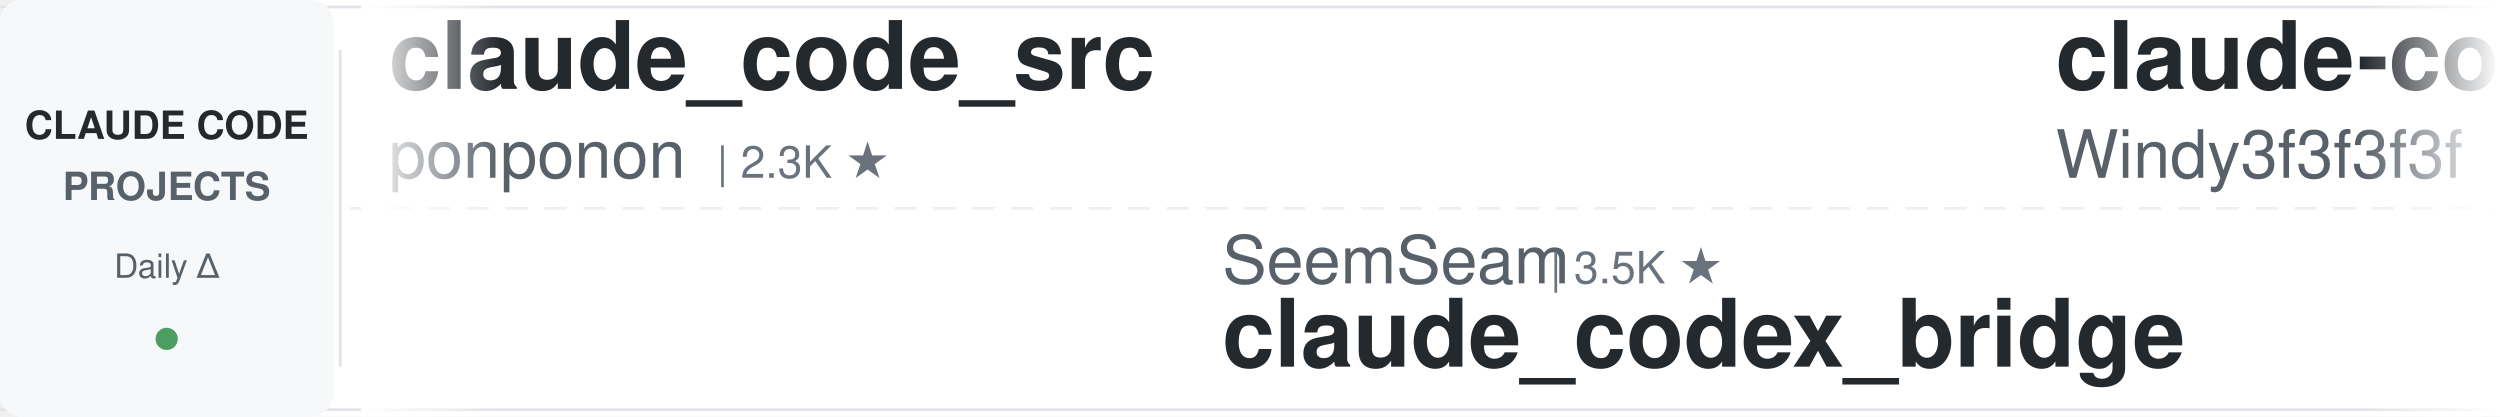
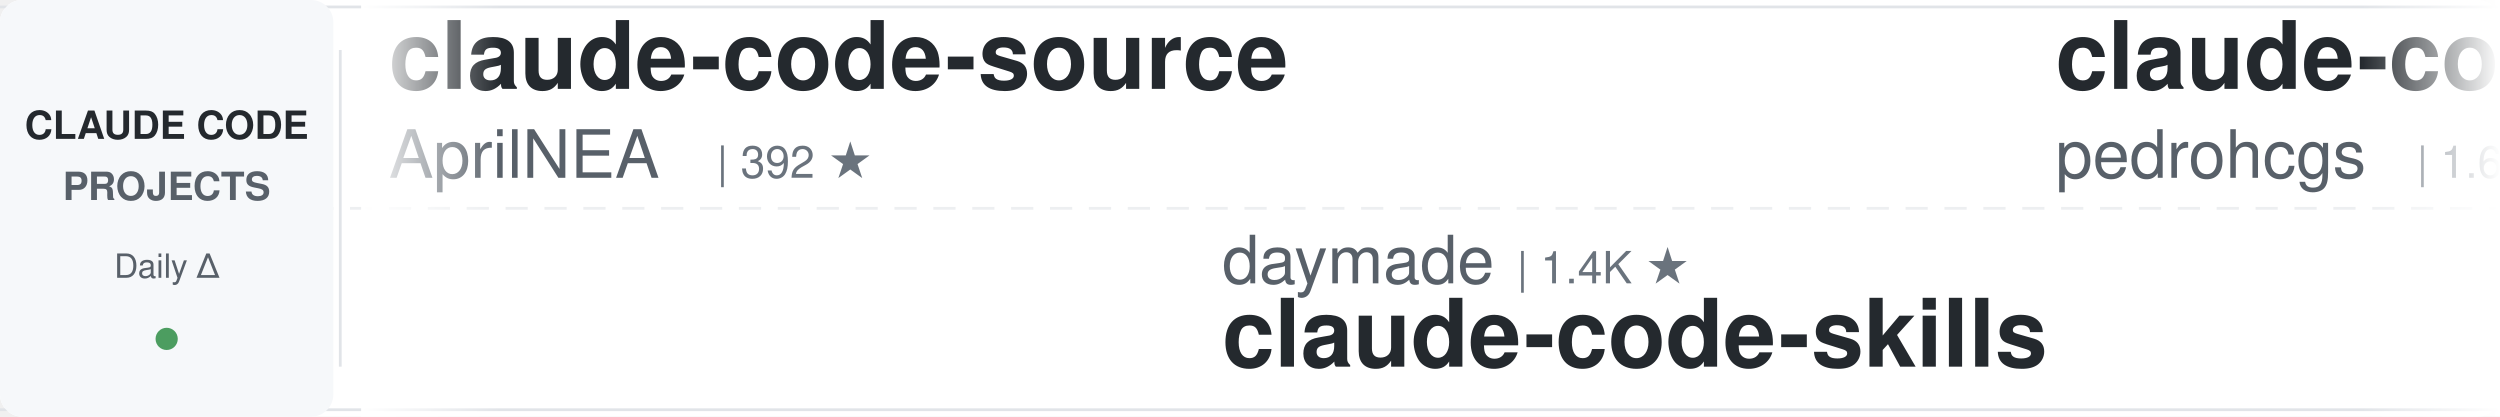
<svg xmlns="http://www.w3.org/2000/svg" width="900" height="150">
  <defs>
    <linearGradient id="leftFade" x1="0%" y1="0%" x2="100%" y2="0%">
      <stop offset="0%" style="stop-color:#ffffff;stop-opacity:1" />
      <stop offset="100%" style="stop-color:#ffffff;stop-opacity:0" />
    </linearGradient>
    <linearGradient id="rightFade" x1="0%" y1="0%" x2="100%" y2="0%">
      <stop offset="0%" style="stop-color:#ffffff;stop-opacity:0" />
      <stop offset="100%" style="stop-color:#ffffff;stop-opacity:1" />
    </linearGradient>
  </defs>
  <rect width="900" height="150" fill="#ffffff" rx="8" />
  <rect x="0" y="2" width="900" height="1" fill="#e1e4e8" />
  <rect x="0" y="147" width="900" height="1" fill="#e1e4e8" />
  <line x1="0" y1="75" x2="900" y2="75" stroke="#e1e4e8" stroke-width="1" stroke-dasharray="8 6" opacity="0.6" />
  <rect x="0" y="0" width="120" height="150" fill="#f6f8fa" rx="8" />
  <text x="60" y="50" font-family="-apple-system, BlinkMacSystemFont, 'Segoe UI', Helvetica, Arial, sans-serif" font-size="14" font-weight="600" fill="#24292e" text-anchor="middle">CLAUDE CODE</text>
  <text x="60" y="72" font-family="-apple-system, BlinkMacSystemFont, 'Segoe UI', Helvetica, Arial, sans-serif" font-size="14" font-weight="600" fill="#586069" text-anchor="middle">PROJECTS</text>
  <text x="60" y="100" font-family="-apple-system, BlinkMacSystemFont, 'Segoe UI', Helvetica, Arial, sans-serif" font-size="12" font-weight="500" fill="#586069" text-anchor="middle">Daily Δ</text>
  <circle cx="60" cy="122" r="4" fill="#22863a" opacity="0.8" />
  <rect x="122" y="18" width="1" height="114" fill="#e1e4e8" />
  <clipPath id="tickerClip">
    <rect x="130" y="0" width="770" height="150" />
  </clipPath>
  <g clip-path="url(#tickerClip)">
    <g id="tickerItems">
      <animateTransform attributeName="transform" attributeType="XML" type="translate" from="0 0" to="-3000 0" dur="54s" repeatCount="indefinite" />
      <g transform="translate(0, 0)">
-         <text x="140" y="32" font-family="-apple-system, BlinkMacSystemFont, 'Segoe UI', Helvetica, Arial, sans-serif" font-size="34" font-weight="600" fill="#24292e">claude_code_src</text>
-         <text x="140" y="64" font-family="-apple-system, BlinkMacSystemFont, 'Segoe UI', Helvetica, Arial, sans-serif" font-size="24" font-weight="400" fill="#586069">ponponon</text>
-         <text x="258" y="64" font-family="-apple-system, BlinkMacSystemFont, 'Segoe UI', Helvetica, Arial, sans-serif" font-size="16" font-weight="500" fill="#6a737d">| 2.3K ★</text>
+         <text x="140" y="32" font-family="-apple-system, BlinkMacSystemFont, 'Segoe UI', Helvetica, Arial, sans-serif" font-size="34" font-weight="600" fill="#24292e">claude-code-source</text>
+         <text x="140" y="64" font-family="-apple-system, BlinkMacSystemFont, 'Segoe UI', Helvetica, Arial, sans-serif" font-size="24" font-weight="400" fill="#586069">AprilNEA</text>
+         <text x="258" y="64" font-family="-apple-system, BlinkMacSystemFont, 'Segoe UI', Helvetica, Arial, sans-serif" font-size="16" font-weight="500" fill="#6a737d">| 392 ★</text>
      </g>
      <g transform="translate(300, 0)">
-         <text x="140" y="102" font-family="-apple-system, BlinkMacSystemFont, 'Segoe UI', Helvetica, Arial, sans-serif" font-size="24" font-weight="400" fill="#586069">SeemSeam</text>
-         <text x="258" y="102" font-family="-apple-system, BlinkMacSystemFont, 'Segoe UI', Helvetica, Arial, sans-serif" font-size="16" font-weight="500" fill="#6a737d">| 3.5K ★</text>
-         <text x="140" y="132" font-family="-apple-system, BlinkMacSystemFont, 'Segoe UI', Helvetica, Arial, sans-serif" font-size="34" font-weight="600" fill="#24292e">claude_codex_bridge</text>
+         <text x="140" y="102" font-family="-apple-system, BlinkMacSystemFont, 'Segoe UI', Helvetica, Arial, sans-serif" font-size="24" font-weight="400" fill="#586069">daymade</text>
+         <text x="246" y="102" font-family="-apple-system, BlinkMacSystemFont, 'Segoe UI', Helvetica, Arial, sans-serif" font-size="16" font-weight="500" fill="#6a737d">| 1.4K ★</text>
+         <text x="140" y="132" font-family="-apple-system, BlinkMacSystemFont, 'Segoe UI', Helvetica, Arial, sans-serif" font-size="34" font-weight="600" fill="#24292e">claude-code-skills</text>
      </g>
      <g transform="translate(600, 0)">
-         <text x="140" y="32" font-family="-apple-system, BlinkMacSystemFont, 'Segoe UI', Helvetica, Arial, sans-serif" font-size="34" font-weight="600" fill="#24292e">claude-code-from-scratch</text>
-         <text x="140" y="64" font-family="-apple-system, BlinkMacSystemFont, 'Segoe UI', Helvetica, Arial, sans-serif" font-size="24" font-weight="400" fill="#586069">Windy3f3f3f3f</text>
-         <text x="318" y="64" font-family="-apple-system, BlinkMacSystemFont, 'Segoe UI', Helvetica, Arial, sans-serif" font-size="16" font-weight="500" fill="#6a737d">| 2.6K ★</text>
+         <text x="140" y="32" font-family="-apple-system, BlinkMacSystemFont, 'Segoe UI', Helvetica, Arial, sans-serif" font-size="34" font-weight="600" fill="#24292e">claude-code-my-workflow</text>
+         <text x="140" y="64" font-family="-apple-system, BlinkMacSystemFont, 'Segoe UI', Helvetica, Arial, sans-serif" font-size="24" font-weight="400" fill="#586069">pedrohcgs</text>
+         <text x="270" y="64" font-family="-apple-system, BlinkMacSystemFont, 'Segoe UI', Helvetica, Arial, sans-serif" font-size="16" font-weight="500" fill="#6a737d">| 1.6K ★</text>
      </g>
      <g transform="translate(900, 0)">
-         <text x="140" y="102" font-family="-apple-system, BlinkMacSystemFont, 'Segoe UI', Helvetica, Arial, sans-serif" font-size="24" font-weight="400" fill="#586069">hangsman</text>
-         <text x="258" y="102" font-family="-apple-system, BlinkMacSystemFont, 'Segoe UI', Helvetica, Arial, sans-serif" font-size="16" font-weight="500" fill="#6a737d">| 792 ★</text>
-         <text x="140" y="132" font-family="-apple-system, BlinkMacSystemFont, 'Segoe UI', Helvetica, Arial, sans-serif" font-size="34" font-weight="600" fill="#24292e">claude-code-source</text>
+         <text x="140" y="102" font-family="-apple-system, BlinkMacSystemFont, 'Segoe UI', Helvetica, Arial, sans-serif" font-size="24" font-weight="400" fill="#586069">huangserva</text>
+         <text x="282" y="102" font-family="-apple-system, BlinkMacSystemFont, 'Segoe UI', Helvetica, Arial, sans-serif" font-size="16" font-weight="500" fill="#6a737d">| 627 ★</text>
+         <text x="140" y="132" font-family="-apple-system, BlinkMacSystemFont, 'Segoe UI', Helvetica, Arial, sans-serif" font-size="34" font-weight="600" fill="#24292e">claude-code-cli</text>
      </g>
      <g transform="translate(1200, 0)">
-         <text x="140" y="32" font-family="-apple-system, BlinkMacSystemFont, 'Segoe UI', Helvetica, Arial, sans-serif" font-size="34" font-weight="600" fill="#24292e">claude-code-ultimate-gui...</text>
-         <text x="140" y="64" font-family="-apple-system, BlinkMacSystemFont, 'Segoe UI', Helvetica, Arial, sans-serif" font-size="24" font-weight="400" fill="#586069">FlorianBruniaux</text>
-         <text x="342" y="64" font-family="-apple-system, BlinkMacSystemFont, 'Segoe UI', Helvetica, Arial, sans-serif" font-size="16" font-weight="500" fill="#6a737d">| 5.9K ★</text>
+         <text x="140" y="32" font-family="-apple-system, BlinkMacSystemFont, 'Segoe UI', Helvetica, Arial, sans-serif" font-size="34" font-weight="600" fill="#24292e">edmunds-claude-code</text>
+         <text x="140" y="64" font-family="-apple-system, BlinkMacSystemFont, 'Segoe UI', Helvetica, Arial, sans-serif" font-size="24" font-weight="400" fill="#586069">edmund-io</text>
+         <text x="270" y="64" font-family="-apple-system, BlinkMacSystemFont, 'Segoe UI', Helvetica, Arial, sans-serif" font-size="16" font-weight="500" fill="#6a737d">| 1.5K ★</text>
      </g>
      <g transform="translate(1500, 0)">
-         <text x="140" y="102" font-family="-apple-system, BlinkMacSystemFont, 'Segoe UI', Helvetica, Arial, sans-serif" font-size="24" font-weight="400" fill="#586069">Pimzino</text>
-         <text x="246" y="102" font-family="-apple-system, BlinkMacSystemFont, 'Segoe UI', Helvetica, Arial, sans-serif" font-size="16" font-weight="500" fill="#6a737d">| 3.9K ★</text>
-         <text x="140" y="132" font-family="-apple-system, BlinkMacSystemFont, 'Segoe UI', Helvetica, Arial, sans-serif" font-size="34" font-weight="600" fill="#24292e">claude-code-spec-workflo...</text>
+         <text x="140" y="102" font-family="-apple-system, BlinkMacSystemFont, 'Segoe UI', Helvetica, Arial, sans-serif" font-size="24" font-weight="400" fill="#586069">Windy3f3f3f3f</text>
+         <text x="318" y="102" font-family="-apple-system, BlinkMacSystemFont, 'Segoe UI', Helvetica, Arial, sans-serif" font-size="16" font-weight="500" fill="#6a737d">| 3.6K ★</text>
+         <text x="140" y="132" font-family="-apple-system, BlinkMacSystemFont, 'Segoe UI', Helvetica, Arial, sans-serif" font-size="34" font-weight="600" fill="#24292e">how-claude-code-works</text>
      </g>
      <g transform="translate(1800, 0)">
-         <text x="140" y="32" font-family="-apple-system, BlinkMacSystemFont, 'Segoe UI', Helvetica, Arial, sans-serif" font-size="34" font-weight="600" fill="#24292e">claude-code-templates</text>
-         <text x="140" y="64" font-family="-apple-system, BlinkMacSystemFont, 'Segoe UI', Helvetica, Arial, sans-serif" font-size="24" font-weight="400" fill="#586069">davila7</text>
-         <text x="246" y="64" font-family="-apple-system, BlinkMacSystemFont, 'Segoe UI', Helvetica, Arial, sans-serif" font-size="16" font-weight="500" fill="#6a737d">| 30.5K ★</text>
+         <text x="140" y="32" font-family="-apple-system, BlinkMacSystemFont, 'Segoe UI', Helvetica, Arial, sans-serif" font-size="34" font-weight="600" fill="#24292e">claude-code-local</text>
+         <text x="140" y="64" font-family="-apple-system, BlinkMacSystemFont, 'Segoe UI', Helvetica, Arial, sans-serif" font-size="24" font-weight="400" fill="#586069">nicedreamzapp</text>
+         <text x="318" y="64" font-family="-apple-system, BlinkMacSystemFont, 'Segoe UI', Helvetica, Arial, sans-serif" font-size="16" font-weight="500" fill="#6a737d">| 3.3K ★</text>
      </g>
      <g transform="translate(2100, 0)">
-         <text x="140" y="102" font-family="-apple-system, BlinkMacSystemFont, 'Segoe UI', Helvetica, Arial, sans-serif" font-size="24" font-weight="400" fill="#586069">simonw</text>
-         <text x="234" y="102" font-family="-apple-system, BlinkMacSystemFont, 'Segoe UI', Helvetica, Arial, sans-serif" font-size="16" font-weight="500" fill="#6a737d">| 1.7K ★</text>
-         <text x="140" y="132" font-family="-apple-system, BlinkMacSystemFont, 'Segoe UI', Helvetica, Arial, sans-serif" font-size="34" font-weight="600" fill="#24292e">claude-code-transcripts</text>
+         <text x="140" y="102" font-family="-apple-system, BlinkMacSystemFont, 'Segoe UI', Helvetica, Arial, sans-serif" font-size="24" font-weight="400" fill="#586069">diet103</text>
+         <text x="246" y="102" font-family="-apple-system, BlinkMacSystemFont, 'Segoe UI', Helvetica, Arial, sans-serif" font-size="16" font-weight="500" fill="#6a737d">| 10.0K ★</text>
+         <text x="140" y="132" font-family="-apple-system, BlinkMacSystemFont, 'Segoe UI', Helvetica, Arial, sans-serif" font-size="34" font-weight="600" fill="#24292e">claude-code-infrastructu...</text>
      </g>
      <g transform="translate(2400, 0)">
-         <text x="140" y="32" font-family="-apple-system, BlinkMacSystemFont, 'Segoe UI', Helvetica, Arial, sans-serif" font-size="34" font-weight="600" fill="#24292e">claude-code-source-build</text>
-         <text x="140" y="64" font-family="-apple-system, BlinkMacSystemFont, 'Segoe UI', Helvetica, Arial, sans-serif" font-size="24" font-weight="400" fill="#586069">andrew-kramer-inno</text>
-         <text x="378" y="64" font-family="-apple-system, BlinkMacSystemFont, 'Segoe UI', Helvetica, Arial, sans-serif" font-size="16" font-weight="500" fill="#6a737d">| 596 ★</text>
+         <text x="140" y="32" font-family="-apple-system, BlinkMacSystemFont, 'Segoe UI', Helvetica, Arial, sans-serif" font-size="34" font-weight="600" fill="#24292e">claude-code-system-promp...</text>
+         <text x="140" y="64" font-family="-apple-system, BlinkMacSystemFont, 'Segoe UI', Helvetica, Arial, sans-serif" font-size="24" font-weight="400" fill="#586069">Piebald-AI</text>
+         <text x="282" y="64" font-family="-apple-system, BlinkMacSystemFont, 'Segoe UI', Helvetica, Arial, sans-serif" font-size="16" font-weight="500" fill="#6a737d">| 12.6K ★</text>
      </g>
      <g transform="translate(2700, 0)">
-         <text x="140" y="102" font-family="-apple-system, BlinkMacSystemFont, 'Segoe UI', Helvetica, Arial, sans-serif" font-size="24" font-weight="400" fill="#586069">disler</text>
-         <text x="234" y="102" font-family="-apple-system, BlinkMacSystemFont, 'Segoe UI', Helvetica, Arial, sans-serif" font-size="16" font-weight="500" fill="#6a737d">| 1.7K ★</text>
-         <text x="140" y="132" font-family="-apple-system, BlinkMacSystemFont, 'Segoe UI', Helvetica, Arial, sans-serif" font-size="34" font-weight="600" fill="#24292e">pi-vs-claude-code</text>
+         <text x="140" y="102" font-family="-apple-system, BlinkMacSystemFont, 'Segoe UI', Helvetica, Arial, sans-serif" font-size="24" font-weight="400" fill="#586069">ccplugins</text>
+         <text x="270" y="102" font-family="-apple-system, BlinkMacSystemFont, 'Segoe UI', Helvetica, Arial, sans-serif" font-size="16" font-weight="500" fill="#6a737d">| 931 ★</text>
+         <text x="140" y="132" font-family="-apple-system, BlinkMacSystemFont, 'Segoe UI', Helvetica, Arial, sans-serif" font-size="34" font-weight="600" fill="#24292e">awesome-claude-code-plug...</text>
      </g>
      <g transform="translate(3000, 0)">
-         <text x="140" y="32" font-family="-apple-system, BlinkMacSystemFont, 'Segoe UI', Helvetica, Arial, sans-serif" font-size="34" font-weight="600" fill="#24292e">claude_code_src</text>
-         <text x="140" y="64" font-family="-apple-system, BlinkMacSystemFont, 'Segoe UI', Helvetica, Arial, sans-serif" font-size="24" font-weight="400" fill="#586069">ponponon</text>
-         <text x="258" y="64" font-family="-apple-system, BlinkMacSystemFont, 'Segoe UI', Helvetica, Arial, sans-serif" font-size="16" font-weight="500" fill="#6a737d">| 2.3K ★</text>
+         <text x="140" y="32" font-family="-apple-system, BlinkMacSystemFont, 'Segoe UI', Helvetica, Arial, sans-serif" font-size="34" font-weight="600" fill="#24292e">claude-code-source</text>
+         <text x="140" y="64" font-family="-apple-system, BlinkMacSystemFont, 'Segoe UI', Helvetica, Arial, sans-serif" font-size="24" font-weight="400" fill="#586069">AprilNEA</text>
+         <text x="258" y="64" font-family="-apple-system, BlinkMacSystemFont, 'Segoe UI', Helvetica, Arial, sans-serif" font-size="16" font-weight="500" fill="#6a737d">| 392 ★</text>
      </g>
      <g transform="translate(3300, 0)">
-         <text x="140" y="102" font-family="-apple-system, BlinkMacSystemFont, 'Segoe UI', Helvetica, Arial, sans-serif" font-size="24" font-weight="400" fill="#586069">SeemSeam</text>
-         <text x="258" y="102" font-family="-apple-system, BlinkMacSystemFont, 'Segoe UI', Helvetica, Arial, sans-serif" font-size="16" font-weight="500" fill="#6a737d">| 3.5K ★</text>
-         <text x="140" y="132" font-family="-apple-system, BlinkMacSystemFont, 'Segoe UI', Helvetica, Arial, sans-serif" font-size="34" font-weight="600" fill="#24292e">claude_codex_bridge</text>
+         <text x="140" y="102" font-family="-apple-system, BlinkMacSystemFont, 'Segoe UI', Helvetica, Arial, sans-serif" font-size="24" font-weight="400" fill="#586069">daymade</text>
+         <text x="246" y="102" font-family="-apple-system, BlinkMacSystemFont, 'Segoe UI', Helvetica, Arial, sans-serif" font-size="16" font-weight="500" fill="#6a737d">| 1.4K ★</text>
+         <text x="140" y="132" font-family="-apple-system, BlinkMacSystemFont, 'Segoe UI', Helvetica, Arial, sans-serif" font-size="34" font-weight="600" fill="#24292e">claude-code-skills</text>
      </g>
      <g transform="translate(3600, 0)">
-         <text x="140" y="32" font-family="-apple-system, BlinkMacSystemFont, 'Segoe UI', Helvetica, Arial, sans-serif" font-size="34" font-weight="600" fill="#24292e">claude-code-from-scratch</text>
-         <text x="140" y="64" font-family="-apple-system, BlinkMacSystemFont, 'Segoe UI', Helvetica, Arial, sans-serif" font-size="24" font-weight="400" fill="#586069">Windy3f3f3f3f</text>
-         <text x="318" y="64" font-family="-apple-system, BlinkMacSystemFont, 'Segoe UI', Helvetica, Arial, sans-serif" font-size="16" font-weight="500" fill="#6a737d">| 2.6K ★</text>
+         <text x="140" y="32" font-family="-apple-system, BlinkMacSystemFont, 'Segoe UI', Helvetica, Arial, sans-serif" font-size="34" font-weight="600" fill="#24292e">claude-code-my-workflow</text>
+         <text x="140" y="64" font-family="-apple-system, BlinkMacSystemFont, 'Segoe UI', Helvetica, Arial, sans-serif" font-size="24" font-weight="400" fill="#586069">pedrohcgs</text>
+         <text x="270" y="64" font-family="-apple-system, BlinkMacSystemFont, 'Segoe UI', Helvetica, Arial, sans-serif" font-size="16" font-weight="500" fill="#6a737d">| 1.6K ★</text>
      </g>
      <g transform="translate(3900, 0)">
-         <text x="140" y="102" font-family="-apple-system, BlinkMacSystemFont, 'Segoe UI', Helvetica, Arial, sans-serif" font-size="24" font-weight="400" fill="#586069">hangsman</text>
-         <text x="258" y="102" font-family="-apple-system, BlinkMacSystemFont, 'Segoe UI', Helvetica, Arial, sans-serif" font-size="16" font-weight="500" fill="#6a737d">| 792 ★</text>
-         <text x="140" y="132" font-family="-apple-system, BlinkMacSystemFont, 'Segoe UI', Helvetica, Arial, sans-serif" font-size="34" font-weight="600" fill="#24292e">claude-code-source</text>
+         <text x="140" y="102" font-family="-apple-system, BlinkMacSystemFont, 'Segoe UI', Helvetica, Arial, sans-serif" font-size="24" font-weight="400" fill="#586069">huangserva</text>
+         <text x="282" y="102" font-family="-apple-system, BlinkMacSystemFont, 'Segoe UI', Helvetica, Arial, sans-serif" font-size="16" font-weight="500" fill="#6a737d">| 627 ★</text>
+         <text x="140" y="132" font-family="-apple-system, BlinkMacSystemFont, 'Segoe UI', Helvetica, Arial, sans-serif" font-size="34" font-weight="600" fill="#24292e">claude-code-cli</text>
      </g>
    </g>
  </g>
  <rect x="130" y="0" width="50" height="150" fill="url(#leftFade)" />
  <rect x="850" y="0" width="50" height="150" fill="url(#rightFade)" />
</svg>
